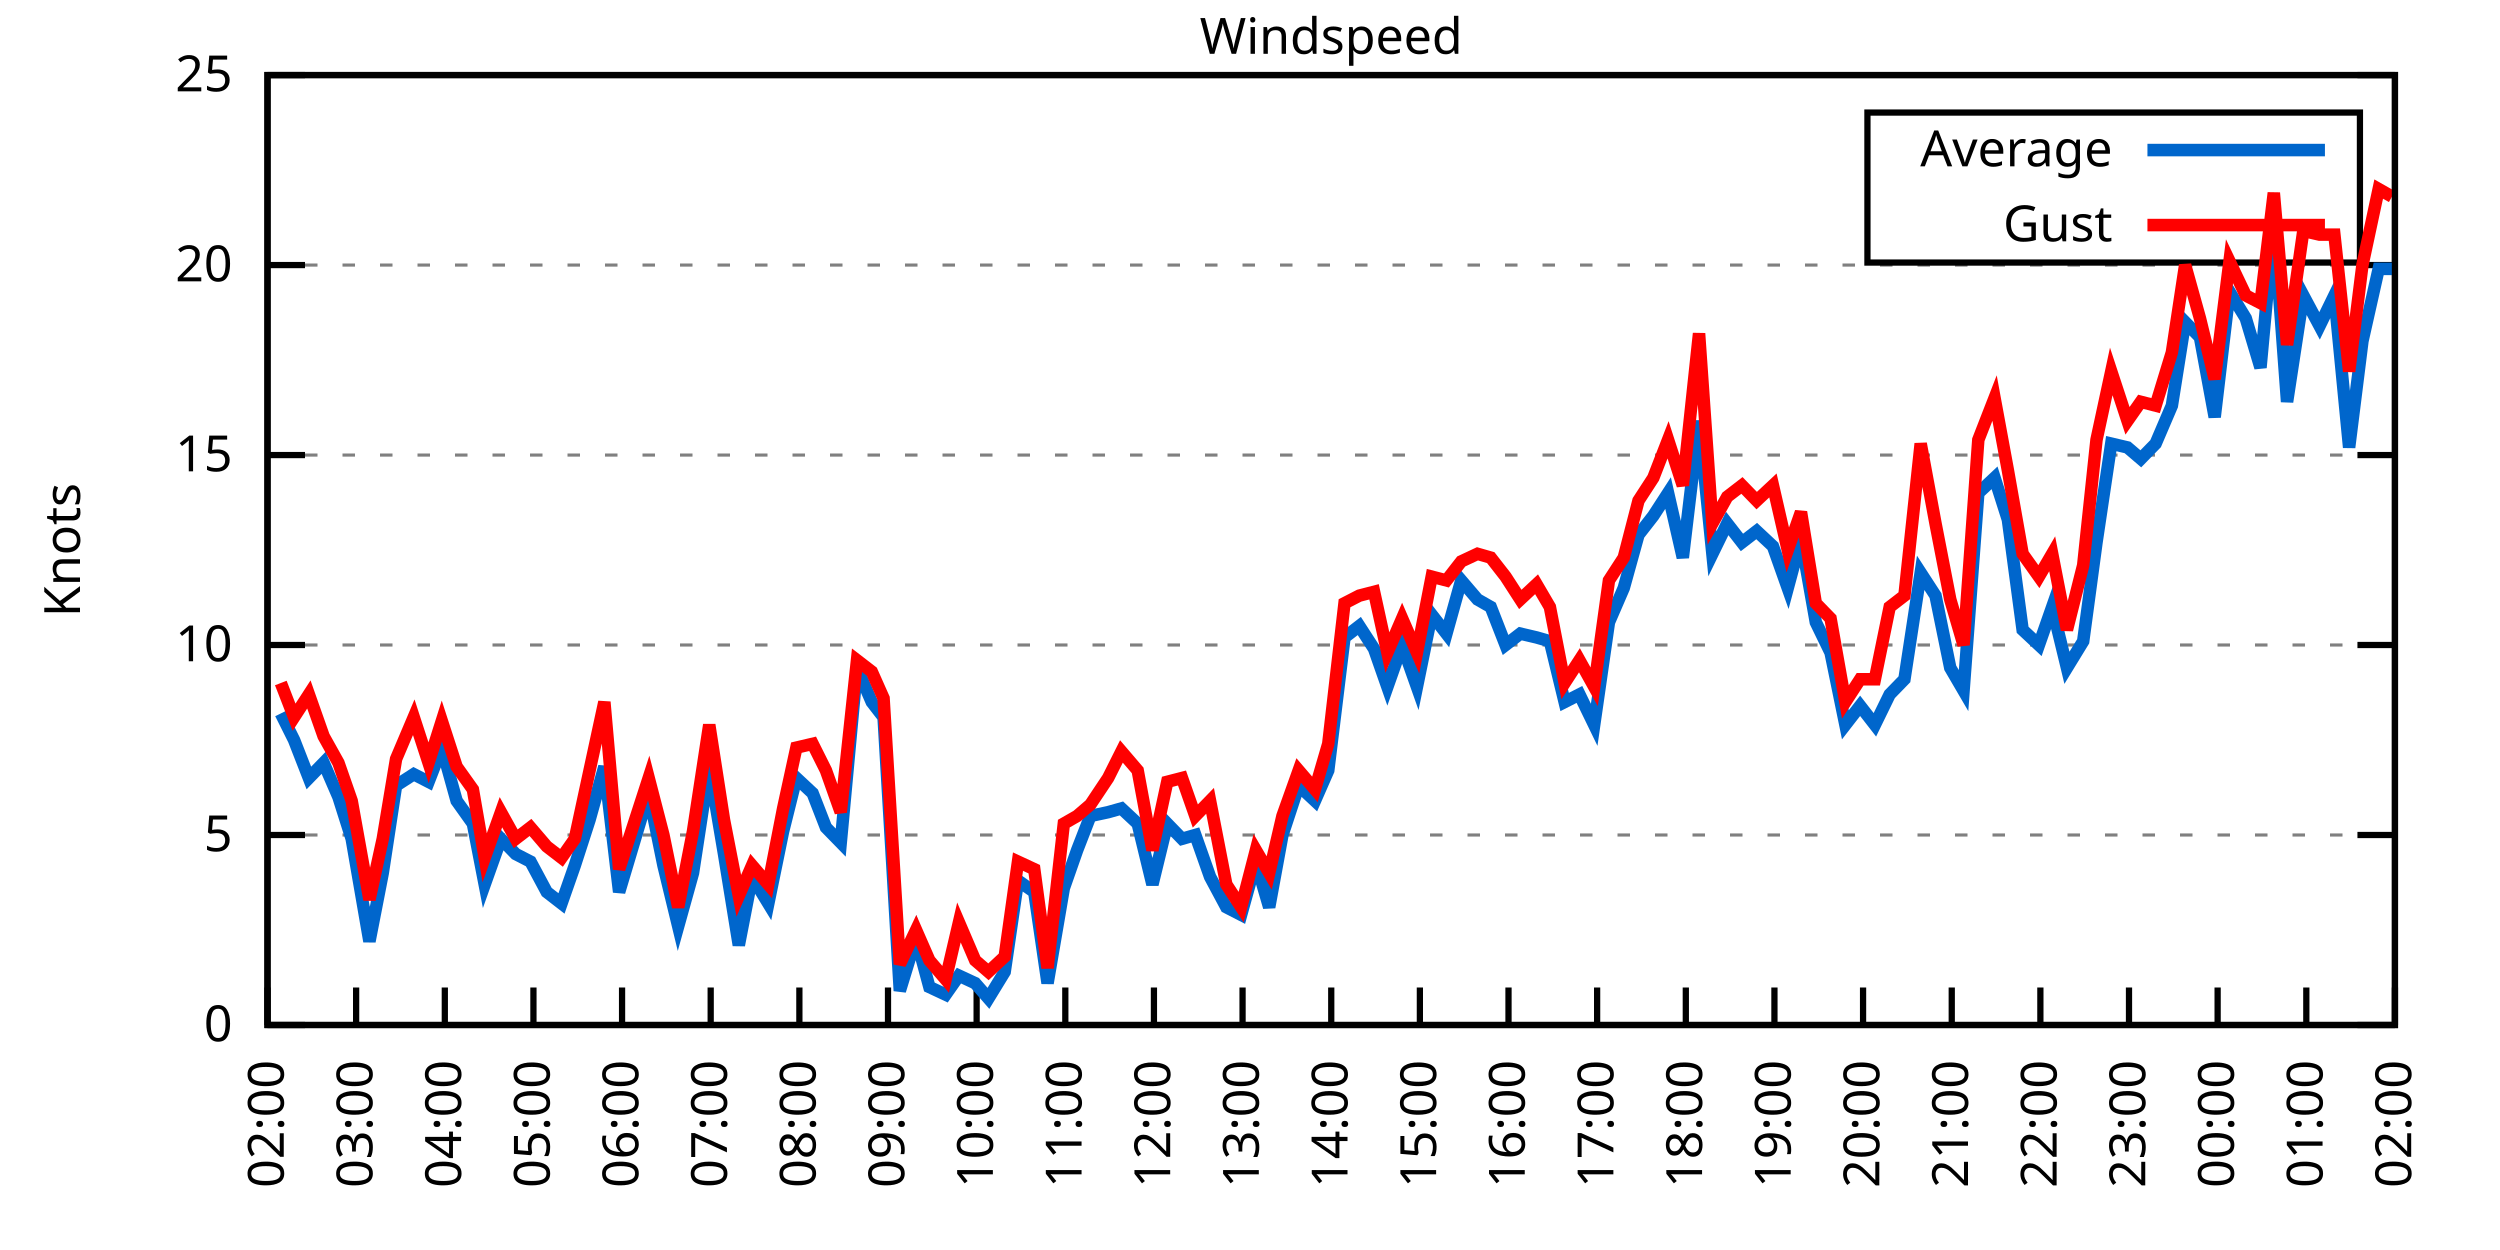
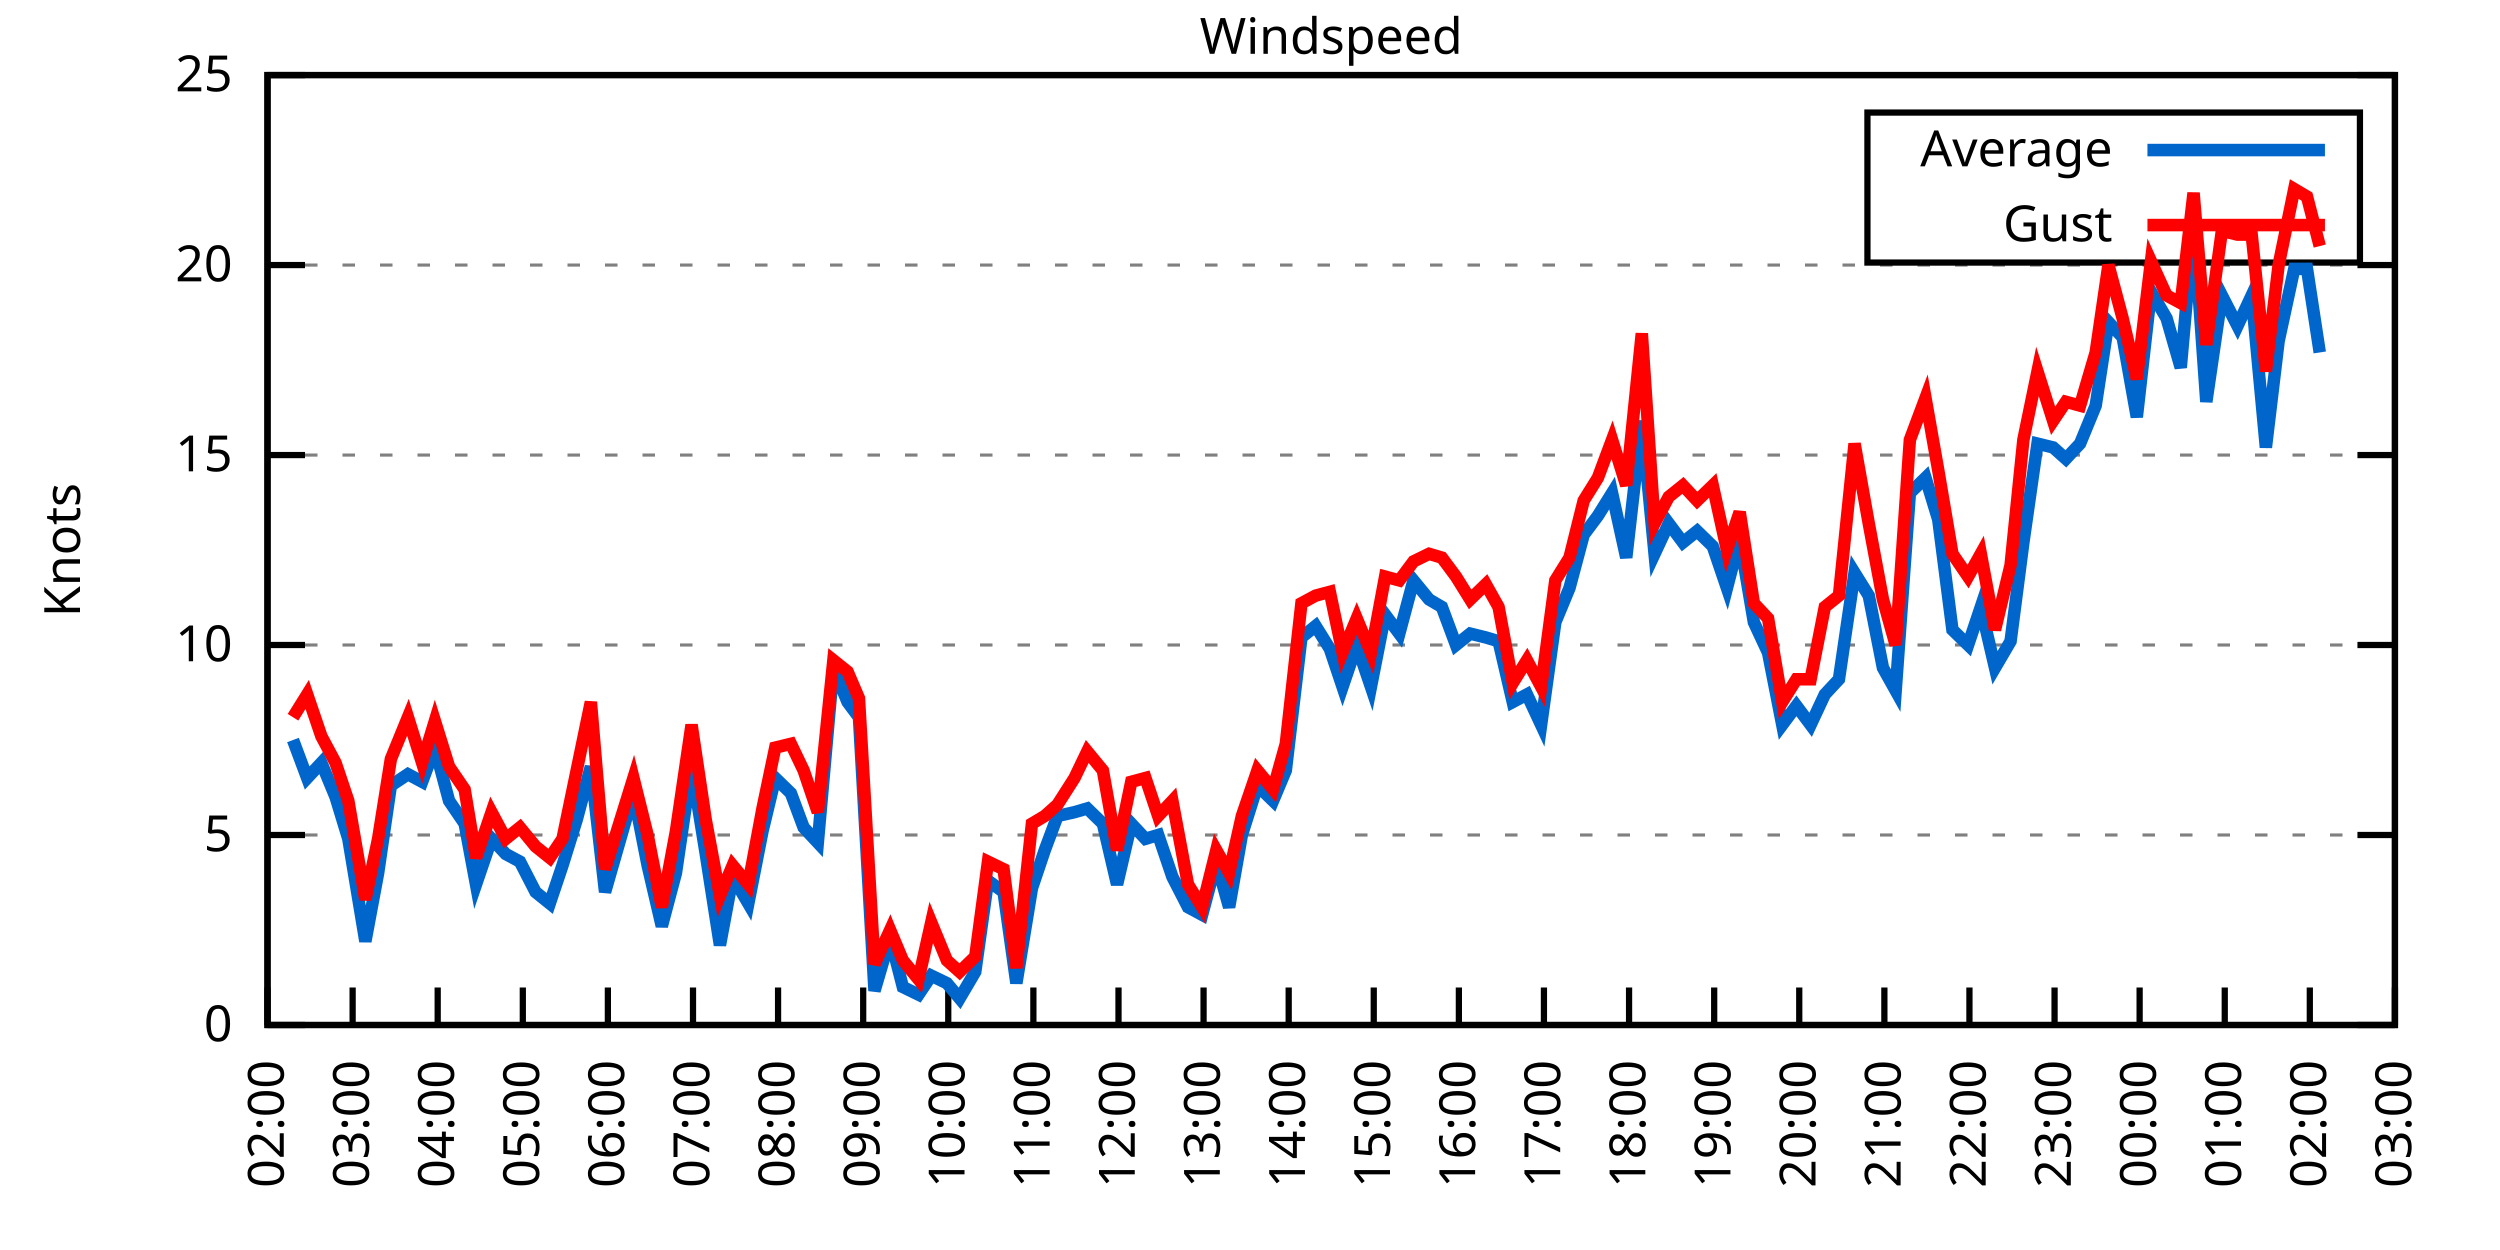
<svg xmlns="http://www.w3.org/2000/svg" xmlns:xlink="http://www.w3.org/1999/xlink" width="400" height="200" viewBox="0 0 400 200">
  <g id="gnuplot_canvas">
    <rect x="0" y="0" width="400" height="200" fill="none" />
    <defs>
      <circle id="gpDot" r="0.5" stroke-width="0.5" stroke="currentColor" />
      <path id="gpPt0" stroke-width="0.333" stroke="currentColor" d="M-1,0 h2 M0,-1 v2" />
      <path id="gpPt1" stroke-width="0.333" stroke="currentColor" d="M-1,-1 L1,1 M1,-1 L-1,1" />
      <path id="gpPt2" stroke-width="0.333" stroke="currentColor" d="M-1,0 L1,0 M0,-1 L0,1 M-1,-1 L1,1 M-1,1 L1,-1" />
      <rect id="gpPt3" stroke-width="0.333" stroke="currentColor" x="-1" y="-1" width="2" height="2" />
      <rect id="gpPt4" stroke-width="0.333" stroke="currentColor" fill="currentColor" x="-1" y="-1" width="2" height="2" />
      <circle id="gpPt5" stroke-width="0.333" stroke="currentColor" cx="0" cy="0" r="1" />
      <use xlink:href="#gpPt5" id="gpPt6" fill="currentColor" stroke="none" />
      <path id="gpPt7" stroke-width="0.333" stroke="currentColor" d="M0,-1.33 L-1.33,0.67 L1.33,0.67 z" />
      <use xlink:href="#gpPt7" id="gpPt8" fill="currentColor" stroke="none" />
      <use xlink:href="#gpPt7" id="gpPt9" stroke="currentColor" transform="rotate(180)" />
      <use xlink:href="#gpPt9" id="gpPt10" fill="currentColor" stroke="none" />
      <use xlink:href="#gpPt3" id="gpPt11" stroke="currentColor" transform="rotate(45)" />
      <use xlink:href="#gpPt11" id="gpPt12" fill="currentColor" stroke="none" />
      <path id="gpPt13" stroke-width="0.333" stroke="currentColor" d="M0,1.330 L1.265,0.411 L0.782,-1.067 L-0.782,-1.076 L-1.265,0.411 z" />
      <use xlink:href="#gpPt13" id="gpPt14" fill="currentColor" stroke="none" />
      <filter id="textbox" filterUnits="objectBoundingBox" x="0" y="0" height="1" width="1">
        <feFlood flood-color="white" flood-opacity="1" result="bgnd" />
        <feComposite in="SourceGraphic" in2="bgnd" operator="atop" />
      </filter>
      <filter id="greybox" filterUnits="objectBoundingBox" x="0" y="0" height="1" width="1">
        <feFlood flood-color="lightgrey" flood-opacity="1" result="grey" />
        <feComposite in="SourceGraphic" in2="grey" operator="atop" />
      </filter>
    </defs>
    <g fill="none" color="white" stroke="currentColor" stroke-width="1.00" stroke-linecap="butt" stroke-linejoin="miter">
</g>
    <g fill="none" color="black" stroke="currentColor" stroke-width="1.00" stroke-linecap="butt" stroke-linejoin="miter">
      <g stroke="none" shape-rendering="crispEdges">
        <polygon fill="rgb(255, 255, 255)" points="42.80,164.00 383.18,164.00 383.18,12.02 42.80,12.02 " />
      </g>
    </g>
    <g fill="none" color="black" stroke="currentColor" stroke-width="1.00" stroke-linecap="butt" stroke-linejoin="miter">
</g>
    <g fill="none" color="black" stroke="black" stroke-width="0.50" stroke-linecap="butt" stroke-linejoin="miter">
</g>
    <g fill="none" color="gray" stroke="currentColor" stroke-width="0.50" stroke-linecap="butt" stroke-linejoin="miter">
      <path stroke="gray" stroke-dasharray="2,4" class="gridline" d="M42.80,164.00 L383.19,164.00  " />
    </g>
    <g fill="none" color="gray" stroke="gray" stroke-width="1.00" stroke-linecap="butt" stroke-linejoin="miter">
</g>
    <g fill="none" color="black" stroke="currentColor" stroke-width="1.00" stroke-linecap="butt" stroke-linejoin="miter">
      <path stroke="black" d="M42.80,164.00 L48.80,164.00 M383.19,164.00 L377.19,164.00  " />
      <g transform="translate(37.20,166.60)" stroke="none" fill="black" font-family="Sans" font-size="8.00" text-anchor="end">
        <text>
          <tspan font-family="Sans"> 0</tspan>
        </text>
      </g>
    </g>
    <g fill="none" color="black" stroke="currentColor" stroke-width="1.00" stroke-linecap="butt" stroke-linejoin="miter">
</g>
    <g fill="none" color="black" stroke="black" stroke-width="0.50" stroke-linecap="butt" stroke-linejoin="miter">
</g>
    <g fill="none" color="gray" stroke="currentColor" stroke-width="0.50" stroke-linecap="butt" stroke-linejoin="miter">
      <path stroke="gray" stroke-dasharray="2,4" class="gridline" d="M42.80,133.60 L383.19,133.60  " />
    </g>
    <g fill="none" color="gray" stroke="gray" stroke-width="1.00" stroke-linecap="butt" stroke-linejoin="miter">
</g>
    <g fill="none" color="black" stroke="currentColor" stroke-width="1.00" stroke-linecap="butt" stroke-linejoin="miter">
      <path stroke="black" d="M42.80,133.60 L48.80,133.60 M383.19,133.60 L377.19,133.60  " />
      <g transform="translate(37.20,136.20)" stroke="none" fill="black" font-family="Sans" font-size="8.00" text-anchor="end">
        <text>
          <tspan font-family="Sans"> 5</tspan>
        </text>
      </g>
    </g>
    <g fill="none" color="black" stroke="currentColor" stroke-width="1.00" stroke-linecap="butt" stroke-linejoin="miter">
</g>
    <g fill="none" color="black" stroke="black" stroke-width="0.50" stroke-linecap="butt" stroke-linejoin="miter">
</g>
    <g fill="none" color="gray" stroke="currentColor" stroke-width="0.50" stroke-linecap="butt" stroke-linejoin="miter">
      <path stroke="gray" stroke-dasharray="2,4" class="gridline" d="M42.80,103.20 L383.19,103.20  " />
    </g>
    <g fill="none" color="gray" stroke="gray" stroke-width="1.00" stroke-linecap="butt" stroke-linejoin="miter">
</g>
    <g fill="none" color="black" stroke="currentColor" stroke-width="1.00" stroke-linecap="butt" stroke-linejoin="miter">
      <path stroke="black" d="M42.80,103.20 L48.80,103.20 M383.19,103.20 L377.19,103.20  " />
      <g transform="translate(37.20,105.80)" stroke="none" fill="black" font-family="Sans" font-size="8.00" text-anchor="end">
        <text>
          <tspan font-family="Sans"> 10</tspan>
        </text>
      </g>
    </g>
    <g fill="none" color="black" stroke="currentColor" stroke-width="1.00" stroke-linecap="butt" stroke-linejoin="miter">
</g>
    <g fill="none" color="black" stroke="black" stroke-width="0.50" stroke-linecap="butt" stroke-linejoin="miter">
</g>
    <g fill="none" color="gray" stroke="currentColor" stroke-width="0.50" stroke-linecap="butt" stroke-linejoin="miter">
      <path stroke="gray" stroke-dasharray="2,4" class="gridline" d="M42.80,72.81 L383.19,72.81  " />
    </g>
    <g fill="none" color="gray" stroke="gray" stroke-width="1.00" stroke-linecap="butt" stroke-linejoin="miter">
</g>
    <g fill="none" color="black" stroke="currentColor" stroke-width="1.00" stroke-linecap="butt" stroke-linejoin="miter">
      <path stroke="black" d="M42.80,72.81 L48.80,72.81 M383.19,72.81 L377.19,72.81  " />
      <g transform="translate(37.20,75.41)" stroke="none" fill="black" font-family="Sans" font-size="8.00" text-anchor="end">
        <text>
          <tspan font-family="Sans"> 15</tspan>
        </text>
      </g>
    </g>
    <g fill="none" color="black" stroke="currentColor" stroke-width="1.00" stroke-linecap="butt" stroke-linejoin="miter">
</g>
    <g fill="none" color="black" stroke="black" stroke-width="0.50" stroke-linecap="butt" stroke-linejoin="miter">
</g>
    <g fill="none" color="gray" stroke="currentColor" stroke-width="0.50" stroke-linecap="butt" stroke-linejoin="miter">
      <path stroke="gray" stroke-dasharray="2,4" class="gridline" d="M42.80,42.41 L383.19,42.41  " />
    </g>
    <g fill="none" color="gray" stroke="gray" stroke-width="1.00" stroke-linecap="butt" stroke-linejoin="miter">
</g>
    <g fill="none" color="black" stroke="currentColor" stroke-width="1.00" stroke-linecap="butt" stroke-linejoin="miter">
      <path stroke="black" d="M42.80,42.41 L48.80,42.41 M383.19,42.41 L377.19,42.41  " />
      <g transform="translate(37.20,45.01)" stroke="none" fill="black" font-family="Sans" font-size="8.00" text-anchor="end">
        <text>
          <tspan font-family="Sans"> 20</tspan>
        </text>
      </g>
    </g>
    <g fill="none" color="black" stroke="currentColor" stroke-width="1.00" stroke-linecap="butt" stroke-linejoin="miter">
</g>
    <g fill="none" color="black" stroke="black" stroke-width="0.50" stroke-linecap="butt" stroke-linejoin="miter">
</g>
    <g fill="none" color="gray" stroke="currentColor" stroke-width="0.50" stroke-linecap="butt" stroke-linejoin="miter">
      <path stroke="gray" stroke-dasharray="2,4" class="gridline" d="M42.80,12.01 L383.19,12.01  " />
    </g>
    <g fill="none" color="gray" stroke="gray" stroke-width="1.00" stroke-linecap="butt" stroke-linejoin="miter">
</g>
    <g fill="none" color="black" stroke="currentColor" stroke-width="1.00" stroke-linecap="butt" stroke-linejoin="miter">
      <path stroke="black" d="M42.80,12.01 L48.80,12.01 M383.19,12.01 L377.19,12.01  " />
      <g transform="translate(37.20,14.61)" stroke="none" fill="black" font-family="Sans" font-size="8.00" text-anchor="end">
        <text>
          <tspan font-family="Sans"> 25</tspan>
        </text>
      </g>
    </g>
    <g fill="none" color="black" stroke="currentColor" stroke-width="1.00" stroke-linecap="butt" stroke-linejoin="miter">
      <path stroke="black" d="M42.80,164.00 L42.80,158.00  " />
      <g transform="translate(45.40,169.60) rotate(270.00)" stroke="none" fill="black" font-family="Sans" font-size="8.00" text-anchor="end">
        <text>
          <tspan font-family="Sans">02:00</tspan>
        </text>
      </g>
    </g>
    <g fill="none" color="black" stroke="currentColor" stroke-width="1.00" stroke-linecap="butt" stroke-linejoin="miter">
-       <path stroke="black" d="M56.98,164.00 L56.98,158.00  " />
-       <g transform="translate(59.58,169.60) rotate(270.00)" stroke="none" fill="black" font-family="Sans" font-size="8.00" text-anchor="end">
+       <path stroke="black" d="M56.42,164.00 L56.42,158.00  " />
+       <g transform="translate(59.02,169.60) rotate(270.00)" stroke="none" fill="black" font-family="Sans" font-size="8.00" text-anchor="end">
        <text>
          <tspan font-family="Sans">03:00</tspan>
        </text>
      </g>
    </g>
    <g fill="none" color="black" stroke="currentColor" stroke-width="1.00" stroke-linecap="butt" stroke-linejoin="miter">
-       <path stroke="black" d="M71.17,164.00 L71.17,158.00  " />
-       <g transform="translate(73.77,169.60) rotate(270.00)" stroke="none" fill="black" font-family="Sans" font-size="8.00" text-anchor="end">
+       <path stroke="black" d="M70.03,164.00 L70.03,158.00  " />
+       <g transform="translate(72.63,169.60) rotate(270.00)" stroke="none" fill="black" font-family="Sans" font-size="8.00" text-anchor="end">
        <text>
          <tspan font-family="Sans">04:00</tspan>
        </text>
      </g>
    </g>
    <g fill="none" color="black" stroke="currentColor" stroke-width="1.00" stroke-linecap="butt" stroke-linejoin="miter">
-       <path stroke="black" d="M85.35,164.00 L85.35,158.00  " />
-       <g transform="translate(87.95,169.60) rotate(270.00)" stroke="none" fill="black" font-family="Sans" font-size="8.00" text-anchor="end">
+       <path stroke="black" d="M83.65,164.00 L83.65,158.00  " />
+       <g transform="translate(86.25,169.60) rotate(270.00)" stroke="none" fill="black" font-family="Sans" font-size="8.00" text-anchor="end">
        <text>
          <tspan font-family="Sans">05:00</tspan>
        </text>
      </g>
    </g>
    <g fill="none" color="black" stroke="currentColor" stroke-width="1.00" stroke-linecap="butt" stroke-linejoin="miter">
-       <path stroke="black" d="M99.53,164.00 L99.53,158.00  " />
-       <g transform="translate(102.13,169.60) rotate(270.00)" stroke="none" fill="black" font-family="Sans" font-size="8.00" text-anchor="end">
+       <path stroke="black" d="M97.26,164.00 L97.26,158.00  " />
+       <g transform="translate(99.86,169.60) rotate(270.00)" stroke="none" fill="black" font-family="Sans" font-size="8.00" text-anchor="end">
        <text>
          <tspan font-family="Sans">06:00</tspan>
        </text>
      </g>
    </g>
    <g fill="none" color="black" stroke="currentColor" stroke-width="1.00" stroke-linecap="butt" stroke-linejoin="miter">
-       <path stroke="black" d="M113.71,164.00 L113.71,158.00  " />
-       <g transform="translate(116.31,169.60) rotate(270.00)" stroke="none" fill="black" font-family="Sans" font-size="8.00" text-anchor="end">
+       <path stroke="black" d="M110.88,164.00 L110.88,158.00  " />
+       <g transform="translate(113.48,169.60) rotate(270.00)" stroke="none" fill="black" font-family="Sans" font-size="8.00" text-anchor="end">
        <text>
          <tspan font-family="Sans">07:00</tspan>
        </text>
      </g>
    </g>
    <g fill="none" color="black" stroke="currentColor" stroke-width="1.00" stroke-linecap="butt" stroke-linejoin="miter">
-       <path stroke="black" d="M127.90,164.00 L127.90,158.00  " />
-       <g transform="translate(130.50,169.60) rotate(270.00)" stroke="none" fill="black" font-family="Sans" font-size="8.00" text-anchor="end">
+       <path stroke="black" d="M124.49,164.00 L124.49,158.00  " />
+       <g transform="translate(127.09,169.60) rotate(270.00)" stroke="none" fill="black" font-family="Sans" font-size="8.00" text-anchor="end">
        <text>
          <tspan font-family="Sans">08:00</tspan>
        </text>
      </g>
    </g>
    <g fill="none" color="black" stroke="currentColor" stroke-width="1.00" stroke-linecap="butt" stroke-linejoin="miter">
-       <path stroke="black" d="M142.08,164.00 L142.08,158.00  " />
-       <g transform="translate(144.68,169.60) rotate(270.00)" stroke="none" fill="black" font-family="Sans" font-size="8.00" text-anchor="end">
+       <path stroke="black" d="M138.11,164.00 L138.11,158.00  " />
+       <g transform="translate(140.71,169.60) rotate(270.00)" stroke="none" fill="black" font-family="Sans" font-size="8.00" text-anchor="end">
        <text>
          <tspan font-family="Sans">09:00</tspan>
        </text>
      </g>
    </g>
    <g fill="none" color="black" stroke="currentColor" stroke-width="1.00" stroke-linecap="butt" stroke-linejoin="miter">
-       <path stroke="black" d="M156.26,164.00 L156.26,158.00  " />
-       <g transform="translate(158.86,169.60) rotate(270.00)" stroke="none" fill="black" font-family="Sans" font-size="8.00" text-anchor="end">
+       <path stroke="black" d="M151.72,164.00 L151.72,158.00  " />
+       <g transform="translate(154.32,169.60) rotate(270.00)" stroke="none" fill="black" font-family="Sans" font-size="8.00" text-anchor="end">
        <text>
          <tspan font-family="Sans">10:00</tspan>
        </text>
      </g>
    </g>
    <g fill="none" color="black" stroke="currentColor" stroke-width="1.00" stroke-linecap="butt" stroke-linejoin="miter">
-       <path stroke="black" d="M170.45,164.00 L170.45,158.00  " />
-       <g transform="translate(173.05,169.60) rotate(270.00)" stroke="none" fill="black" font-family="Sans" font-size="8.00" text-anchor="end">
+       <path stroke="black" d="M165.34,164.00 L165.34,158.00  " />
+       <g transform="translate(167.94,169.60) rotate(270.00)" stroke="none" fill="black" font-family="Sans" font-size="8.00" text-anchor="end">
        <text>
          <tspan font-family="Sans">11:00</tspan>
        </text>
      </g>
    </g>
    <g fill="none" color="black" stroke="currentColor" stroke-width="1.00" stroke-linecap="butt" stroke-linejoin="miter">
-       <path stroke="black" d="M184.63,164.00 L184.63,158.00  " />
-       <g transform="translate(187.23,169.60) rotate(270.00)" stroke="none" fill="black" font-family="Sans" font-size="8.00" text-anchor="end">
+       <path stroke="black" d="M178.96,164.00 L178.96,158.00  " />
+       <g transform="translate(181.56,169.60) rotate(270.00)" stroke="none" fill="black" font-family="Sans" font-size="8.00" text-anchor="end">
        <text>
          <tspan font-family="Sans">12:00</tspan>
        </text>
      </g>
    </g>
    <g fill="none" color="black" stroke="currentColor" stroke-width="1.00" stroke-linecap="butt" stroke-linejoin="miter">
-       <path stroke="black" d="M198.81,164.00 L198.81,158.00  " />
-       <g transform="translate(201.41,169.60) rotate(270.00)" stroke="none" fill="black" font-family="Sans" font-size="8.00" text-anchor="end">
+       <path stroke="black" d="M192.57,164.00 L192.57,158.00  " />
+       <g transform="translate(195.17,169.60) rotate(270.00)" stroke="none" fill="black" font-family="Sans" font-size="8.00" text-anchor="end">
        <text>
          <tspan font-family="Sans">13:00</tspan>
        </text>
      </g>
    </g>
    <g fill="none" color="black" stroke="currentColor" stroke-width="1.00" stroke-linecap="butt" stroke-linejoin="miter">
-       <path stroke="black" d="M213.00,164.00 L213.00,158.00  " />
-       <g transform="translate(215.60,169.60) rotate(270.00)" stroke="none" fill="black" font-family="Sans" font-size="8.00" text-anchor="end">
+       <path stroke="black" d="M206.19,164.00 L206.19,158.00  " />
+       <g transform="translate(208.79,169.60) rotate(270.00)" stroke="none" fill="black" font-family="Sans" font-size="8.00" text-anchor="end">
        <text>
          <tspan font-family="Sans">14:00</tspan>
        </text>
      </g>
    </g>
    <g fill="none" color="black" stroke="currentColor" stroke-width="1.00" stroke-linecap="butt" stroke-linejoin="miter">
-       <path stroke="black" d="M227.18,164.00 L227.18,158.00  " />
-       <g transform="translate(229.78,169.60) rotate(270.00)" stroke="none" fill="black" font-family="Sans" font-size="8.00" text-anchor="end">
+       <path stroke="black" d="M219.80,164.00 L219.80,158.00  " />
+       <g transform="translate(222.40,169.60) rotate(270.00)" stroke="none" fill="black" font-family="Sans" font-size="8.00" text-anchor="end">
        <text>
          <tspan font-family="Sans">15:00</tspan>
        </text>
      </g>
    </g>
    <g fill="none" color="black" stroke="currentColor" stroke-width="1.00" stroke-linecap="butt" stroke-linejoin="miter">
-       <path stroke="black" d="M241.36,164.00 L241.36,158.00  " />
-       <g transform="translate(243.96,169.60) rotate(270.00)" stroke="none" fill="black" font-family="Sans" font-size="8.00" text-anchor="end">
+       <path stroke="black" d="M233.42,164.00 L233.42,158.00  " />
+       <g transform="translate(236.02,169.60) rotate(270.00)" stroke="none" fill="black" font-family="Sans" font-size="8.00" text-anchor="end">
        <text>
          <tspan font-family="Sans">16:00</tspan>
        </text>
      </g>
    </g>
    <g fill="none" color="black" stroke="currentColor" stroke-width="1.00" stroke-linecap="butt" stroke-linejoin="miter">
-       <path stroke="black" d="M255.54,164.00 L255.54,158.00  " />
-       <g transform="translate(258.14,169.60) rotate(270.00)" stroke="none" fill="black" font-family="Sans" font-size="8.00" text-anchor="end">
+       <path stroke="black" d="M247.03,164.00 L247.03,158.00  " />
+       <g transform="translate(249.63,169.60) rotate(270.00)" stroke="none" fill="black" font-family="Sans" font-size="8.00" text-anchor="end">
        <text>
          <tspan font-family="Sans">17:00</tspan>
        </text>
      </g>
    </g>
    <g fill="none" color="black" stroke="currentColor" stroke-width="1.00" stroke-linecap="butt" stroke-linejoin="miter">
-       <path stroke="black" d="M269.73,164.00 L269.73,158.00  " />
-       <g transform="translate(272.33,169.60) rotate(270.00)" stroke="none" fill="black" font-family="Sans" font-size="8.00" text-anchor="end">
+       <path stroke="black" d="M260.65,164.00 L260.65,158.00  " />
+       <g transform="translate(263.25,169.60) rotate(270.00)" stroke="none" fill="black" font-family="Sans" font-size="8.00" text-anchor="end">
        <text>
          <tspan font-family="Sans">18:00</tspan>
        </text>
      </g>
    </g>
    <g fill="none" color="black" stroke="currentColor" stroke-width="1.00" stroke-linecap="butt" stroke-linejoin="miter">
-       <path stroke="black" d="M283.91,164.00 L283.91,158.00  " />
-       <g transform="translate(286.51,169.60) rotate(270.00)" stroke="none" fill="black" font-family="Sans" font-size="8.00" text-anchor="end">
+       <path stroke="black" d="M274.27,164.00 L274.27,158.00  " />
+       <g transform="translate(276.87,169.60) rotate(270.00)" stroke="none" fill="black" font-family="Sans" font-size="8.00" text-anchor="end">
        <text>
          <tspan font-family="Sans">19:00</tspan>
        </text>
      </g>
    </g>
    <g fill="none" color="black" stroke="currentColor" stroke-width="1.00" stroke-linecap="butt" stroke-linejoin="miter">
-       <path stroke="black" d="M298.09,164.00 L298.09,158.00  " />
-       <g transform="translate(300.69,169.60) rotate(270.00)" stroke="none" fill="black" font-family="Sans" font-size="8.00" text-anchor="end">
+       <path stroke="black" d="M287.88,164.00 L287.88,158.00  " />
+       <g transform="translate(290.48,169.60) rotate(270.00)" stroke="none" fill="black" font-family="Sans" font-size="8.00" text-anchor="end">
        <text>
          <tspan font-family="Sans">20:00</tspan>
        </text>
      </g>
    </g>
    <g fill="none" color="black" stroke="currentColor" stroke-width="1.00" stroke-linecap="butt" stroke-linejoin="miter">
-       <path stroke="black" d="M312.28,164.00 L312.28,158.00  " />
-       <g transform="translate(314.88,169.60) rotate(270.00)" stroke="none" fill="black" font-family="Sans" font-size="8.00" text-anchor="end">
+       <path stroke="black" d="M301.50,164.00 L301.50,158.00  " />
+       <g transform="translate(304.10,169.60) rotate(270.00)" stroke="none" fill="black" font-family="Sans" font-size="8.00" text-anchor="end">
        <text>
          <tspan font-family="Sans">21:00</tspan>
        </text>
      </g>
    </g>
    <g fill="none" color="black" stroke="currentColor" stroke-width="1.00" stroke-linecap="butt" stroke-linejoin="miter">
-       <path stroke="black" d="M326.46,164.00 L326.46,158.00  " />
-       <g transform="translate(329.06,169.60) rotate(270.00)" stroke="none" fill="black" font-family="Sans" font-size="8.00" text-anchor="end">
+       <path stroke="black" d="M315.11,164.00 L315.11,158.00  " />
+       <g transform="translate(317.71,169.60) rotate(270.00)" stroke="none" fill="black" font-family="Sans" font-size="8.00" text-anchor="end">
        <text>
          <tspan font-family="Sans">22:00</tspan>
        </text>
      </g>
    </g>
    <g fill="none" color="black" stroke="currentColor" stroke-width="1.00" stroke-linecap="butt" stroke-linejoin="miter">
-       <path stroke="black" d="M340.64,164.00 L340.64,158.00  " />
-       <g transform="translate(343.24,169.60) rotate(270.00)" stroke="none" fill="black" font-family="Sans" font-size="8.00" text-anchor="end">
+       <path stroke="black" d="M328.73,164.00 L328.73,158.00  " />
+       <g transform="translate(331.33,169.60) rotate(270.00)" stroke="none" fill="black" font-family="Sans" font-size="8.00" text-anchor="end">
        <text>
          <tspan font-family="Sans">23:00</tspan>
        </text>
      </g>
    </g>
    <g fill="none" color="black" stroke="currentColor" stroke-width="1.00" stroke-linecap="butt" stroke-linejoin="miter">
-       <path stroke="black" d="M354.82,164.00 L354.82,158.00  " />
-       <g transform="translate(357.42,169.60) rotate(270.00)" stroke="none" fill="black" font-family="Sans" font-size="8.00" text-anchor="end">
+       <path stroke="black" d="M342.34,164.00 L342.34,158.00  " />
+       <g transform="translate(344.94,169.60) rotate(270.00)" stroke="none" fill="black" font-family="Sans" font-size="8.00" text-anchor="end">
        <text>
          <tspan font-family="Sans">00:00</tspan>
        </text>
      </g>
    </g>
    <g fill="none" color="black" stroke="currentColor" stroke-width="1.00" stroke-linecap="butt" stroke-linejoin="miter">
-       <path stroke="black" d="M369.01,164.00 L369.01,158.00  " />
-       <g transform="translate(371.61,169.60) rotate(270.00)" stroke="none" fill="black" font-family="Sans" font-size="8.00" text-anchor="end">
+       <path stroke="black" d="M355.96,164.00 L355.96,158.00  " />
+       <g transform="translate(358.56,169.60) rotate(270.00)" stroke="none" fill="black" font-family="Sans" font-size="8.00" text-anchor="end">
        <text>
          <tspan font-family="Sans">01:00</tspan>
+         </text>
+       </g>
+     </g>
+     <g fill="none" color="black" stroke="currentColor" stroke-width="1.00" stroke-linecap="butt" stroke-linejoin="miter">
+       <path stroke="black" d="M369.57,164.00 L369.57,158.00  " />
+       <g transform="translate(372.17,169.60) rotate(270.00)" stroke="none" fill="black" font-family="Sans" font-size="8.00" text-anchor="end">
+         <text>
+           <tspan font-family="Sans">02:00</tspan>
        </text>
      </g>
    </g>
    <g fill="none" color="black" stroke="currentColor" stroke-width="1.00" stroke-linecap="butt" stroke-linejoin="miter">
      <path stroke="black" d="M383.19,164.00 L383.19,158.00  " />
      <g transform="translate(385.79,169.60) rotate(270.00)" stroke="none" fill="black" font-family="Sans" font-size="8.00" text-anchor="end">
        <text>
-           <tspan font-family="Sans">02:00</tspan>
+           <tspan font-family="Sans">03:00</tspan>
        </text>
      </g>
    </g>
    <g fill="none" color="black" stroke="currentColor" stroke-width="1.00" stroke-linecap="butt" stroke-linejoin="miter">
</g>
    <g fill="none" color="black" stroke="currentColor" stroke-width="1.00" stroke-linecap="butt" stroke-linejoin="miter">
      <path stroke="black" d="M42.80,12.01 L42.80,164.00 L383.19,164.00 L383.19,12.01 L42.80,12.01 Z  " />
    </g>
    <g fill="none" color="black" stroke="currentColor" stroke-width="1.00" stroke-linecap="butt" stroke-linejoin="miter">
</g>
    <g fill="none" color="black" stroke="currentColor" stroke-width="1.00" stroke-linecap="butt" stroke-linejoin="miter">
      <path stroke="black" d="M298.79,42.01 L298.79,18.01 L377.59,18.01 L377.59,42.01 L298.79,42.01 Z  " />
    </g>
    <g id="Windspeed_plot_1">
      <g fill="none" color="white" stroke="black" stroke-width="2.00" stroke-linecap="butt" stroke-linejoin="miter">
</g>
      <g fill="none" color="black" stroke="currentColor" stroke-width="2.00" stroke-linecap="butt" stroke-linejoin="miter">
        <g transform="translate(337.99,26.61)" stroke="none" fill="black" font-family="Sans" font-size="8.00" text-anchor="end">
          <text>
            <tspan font-family="Sans">Average</tspan>
          </text>
        </g>
      </g>
      <g fill="none" color="black" stroke="currentColor" stroke-width="2.00" stroke-linecap="butt" stroke-linejoin="miter">
-         <path stroke="rgb(  0, 102, 204)" d="M343.59,24.01 L371.99,24.01 M44.93,114.15 L47.05,118.40 L49.42,124.48 L51.78,122.05 L54.15,127.52 L56.27,134.21   L59.11,150.62 L61.24,139.68 L63.37,125.70 L66.20,123.87 L68.57,125.09 L70.69,119.62 L73.06,128.13 L75.66,131.78   L77.55,141.51 L80.15,134.21 L82.51,136.64 L84.88,137.86 L87.48,142.72 L89.84,144.55 L91.97,138.47 L94.33,131.17   L96.70,122.66 L99.06,142.72 L103.79,126.91 L106.15,138.47 L108.51,148.19 L110.88,139.68 L113.48,122.66 L115.84,136.64   L118.21,151.23 L120.33,140.29 L122.93,144.55 L125.30,132.99 L127.42,124.48 L130.02,126.91 L132.15,132.39 L134.52,134.82   L137.12,106.85 L139.48,112.32 L141.37,114.76 L143.97,158.53 L146.57,150.02 L148.70,157.92 L151.30,159.14 L153.43,156.10   L156.03,157.31 L158.15,159.74 L160.75,155.49 L162.88,140.90 L165.48,142.72 L167.61,157.31 L170.21,142.11 L172.34,136.03   L174.46,130.56 L177.30,129.95 L179.43,129.35 L182.03,131.78 L184.39,141.51 L186.76,131.78 L189.12,134.21 L191.25,133.60   L193.61,140.29 L196.21,145.15 L198.58,146.37 L200.94,137.86 L203.07,145.15 L205.19,133.60 L207.79,125.70 L210.39,128.13   L212.52,123.27 L215.12,101.99 L217.49,100.16 L219.85,103.81 L221.98,109.89 L224.34,103.20 L226.71,109.89 L229.07,98.34   L231.43,101.38 L233.80,92.87 L236.40,95.91 L238.52,97.12 L240.89,103.20 L243.25,101.38 L245.85,101.99 L247.98,102.60   L250.34,112.32 L252.71,111.11 L255.07,115.97 L257.43,99.56 L259.80,94.08 L262.16,85.57 L264.53,82.53 L266.89,78.89   L269.25,89.22 L271.85,67.33 L273.98,88.61 L276.35,83.75 L278.71,86.79 L281.07,84.97 L283.67,87.40 L286.04,94.08   L288.16,86.18 L290.53,99.56 L292.89,104.42 L295.26,115.97 L297.62,112.93 L299.98,115.97 L302.35,111.11 L304.71,108.68   L307.31,91.65 L309.68,95.30 L312.04,106.85 L314.17,110.50 L316.53,78.89 L319.13,76.45 L321.26,83.14 L323.62,100.77   L326.22,103.20 L328.35,97.12 L330.71,106.85 L333.31,102.60 L335.44,86.79 L337.80,70.98 L340.40,71.59 L342.53,73.41   L344.90,70.98 L347.50,64.90 L349.62,51.53 L351.99,53.96 L354.35,66.73 L356.72,46.66 L359.32,50.92 L361.68,58.82   L363.81,35.72 L365.93,64.29 L368.53,47.27 L371.13,52.14 L373.50,47.27 L375.86,71.59 L377.99,54.57 L380.59,43.02   L382.72,43.02  " />
+         <path stroke="rgb(  0, 102, 204)" d="M343.59,24.01 L371.99,24.01 M46.88,118.40 L49.15,124.48 L51.42,122.05 L53.69,127.52 L55.73,134.21 L58.46,150.62   L60.50,139.68 L62.54,125.70 L65.27,123.87 L67.54,125.09 L69.58,119.62 L71.85,128.13 L74.34,131.78 L76.16,141.51   L78.65,134.21 L80.92,136.64 L83.19,137.86 L85.69,142.72 L87.96,144.55 L90.00,138.47 L92.27,131.17 L94.54,122.66   L96.81,142.72 L101.35,126.91 L103.62,138.47 L105.89,148.19 L108.15,139.68 L110.65,122.66 L112.92,136.64 L115.19,151.23   L117.23,140.29 L119.73,144.55 L122.00,132.99 L124.04,124.48 L126.54,126.91 L128.58,132.39 L130.85,134.82 L133.34,106.85   L135.61,112.32 L137.43,114.76 L139.92,158.53 L142.42,150.02 L144.46,157.92 L146.96,159.14 L149.00,156.10 L151.50,157.31   L153.54,159.74 L156.04,155.49 L158.08,140.90 L160.57,142.72 L162.62,157.31 L165.11,142.11 L167.16,136.03 L169.20,130.56   L171.92,129.95 L173.96,129.35 L176.46,131.78 L178.73,141.51 L181.00,131.78 L183.27,134.21 L185.31,133.60 L187.58,140.29   L190.08,145.15 L192.34,146.37 L194.61,137.86 L196.66,145.15 L198.70,133.60 L201.19,125.70 L203.69,128.13 L205.73,123.27   L208.23,101.99 L210.50,100.16 L212.77,103.81 L214.81,109.89 L217.08,103.20 L219.35,109.89 L221.62,98.34 L223.89,101.38   L226.16,92.87 L228.65,95.91 L230.70,97.12 L232.96,103.20 L235.23,101.38 L237.73,101.99 L239.77,102.60 L242.04,112.32   L244.31,111.11 L246.58,115.97 L248.85,99.56 L251.12,94.08 L253.39,85.57 L255.66,82.53 L257.93,78.89 L260.20,89.22   L262.69,67.33 L264.73,88.61 L267.00,83.75 L269.27,86.79 L271.54,84.97 L274.04,87.40 L276.31,94.08 L278.35,86.18   L280.62,99.56 L282.89,104.42 L285.16,115.97 L287.43,112.93 L289.70,115.97 L291.97,111.11 L294.23,108.68 L296.73,91.65   L299.00,95.30 L301.27,106.85 L303.31,110.50 L305.58,78.89 L308.08,76.45 L310.12,83.14 L312.39,100.77 L314.89,103.20   L316.93,97.12 L319.20,106.85 L321.69,102.60 L323.74,86.79 L326.00,70.98 L328.50,71.59 L330.54,73.41 L332.81,70.98   L335.31,64.90 L337.35,51.53 L339.62,53.96 L341.89,66.73 L344.16,46.66 L346.65,50.92 L348.92,58.82 L350.97,35.72   L353.01,64.29 L355.50,47.27 L358.00,52.14 L360.27,47.27 L362.54,71.59 L364.58,54.57 L367.08,43.02 L369.12,43.02   L371.16,56.39  " />
      </g>
    </g>
    <g id="Windspeed_plot_2">
      <g fill="none" color="black" stroke="currentColor" stroke-width="2.00" stroke-linecap="butt" stroke-linejoin="miter">
        <g transform="translate(337.99,38.61)" stroke="none" fill="black" font-family="Sans" font-size="8.00" text-anchor="end">
          <text>
            <tspan font-family="Sans">Gust</tspan>
          </text>
        </g>
      </g>
      <g fill="none" color="black" stroke="currentColor" stroke-width="2.00" stroke-linecap="butt" stroke-linejoin="miter">
-         <path stroke="rgb(255,   0,   0)" d="M343.59,36.01 L371.99,36.01 M44.93,109.28 L47.05,114.76 L49.42,111.11 L51.78,117.80 L54.15,122.05 L56.27,128.13   L59.11,143.94 L61.24,134.21 L63.37,121.44 L66.20,114.76 L68.57,122.05 L70.69,115.36 L73.06,122.66 L75.66,126.31   L77.55,137.25 L80.15,129.95 L82.51,134.21 L84.88,132.39 L87.48,135.43 L89.84,137.25 L91.97,134.21 L94.33,123.27   L96.70,112.32 L99.06,139.07 L103.79,124.48 L106.15,133.60 L108.51,145.15 L110.88,132.99 L113.48,115.97 L115.84,131.17   L118.21,143.33 L120.33,138.47 L122.93,141.51 L125.30,129.35 L127.42,119.62 L130.02,119.01 L132.15,123.27 L134.52,129.95   L137.12,105.64 L139.48,107.46 L141.37,111.72 L143.97,154.27 L146.57,148.80 L148.70,153.66 L151.30,156.70 L153.43,147.59   L156.03,153.66 L158.15,155.49 L160.75,153.06 L162.88,137.86 L165.48,139.07 L167.61,154.88 L170.21,131.78 L172.34,130.56   L174.46,128.74 L177.30,124.48 L179.43,120.23 L182.03,123.27 L184.39,136.03 L186.76,125.09 L189.12,124.48 L191.25,130.56   L193.61,128.13 L196.21,141.51 L198.58,145.15 L200.94,136.03 L203.07,139.68 L205.19,130.56 L207.79,123.27 L210.39,126.31   L212.52,119.01 L215.12,96.52 L217.49,95.30 L219.85,94.69 L221.98,104.42 L224.34,98.95 L226.71,104.42 L229.07,92.26   L231.43,92.87 L233.80,89.83 L236.40,88.61 L238.52,89.22 L240.89,92.26 L243.25,95.91 L245.85,93.48 L247.98,97.12   L250.34,109.28 L252.71,105.64 L255.07,109.89 L257.43,92.87 L259.80,89.22 L262.16,80.10 L264.53,76.45 L266.89,70.37   L269.25,77.67 L271.85,53.35 L273.98,83.75 L276.35,79.49 L278.71,77.67 L281.07,80.10 L283.67,77.67 L286.04,88.00   L288.16,81.93 L290.53,96.52 L292.89,98.95 L295.26,112.32 L297.62,108.68 L299.98,108.68 L302.35,97.12 L304.71,95.30   L307.31,70.98 L309.68,83.75 L312.04,95.91 L314.17,103.20 L316.53,70.37 L319.13,63.69 L321.26,75.24 L323.62,88.61   L326.22,92.26 L328.35,88.61 L330.71,100.77 L333.31,90.44 L335.44,70.37 L337.80,59.43 L340.40,67.33 L342.53,64.29   L344.90,64.90 L347.50,56.39 L349.62,42.41 L351.99,50.92 L354.35,60.65 L356.72,41.80 L359.32,47.27 L361.68,48.49   L363.81,30.86 L365.93,55.18 L368.53,36.94 L371.13,37.54 L373.50,37.54 L375.86,59.43 L377.99,42.41 L380.59,30.25   L382.72,31.46  " />
+         <path stroke="rgb(255,   0,   0)" d="M343.59,36.01 L371.99,36.01 M46.88,114.76 L49.15,111.11 L51.42,117.80 L53.69,122.05 L55.73,128.13 L58.46,143.94   L60.50,134.21 L62.54,121.44 L65.27,114.76 L67.54,122.05 L69.58,115.36 L71.85,122.66 L74.34,126.31 L76.16,137.25   L78.65,129.95 L80.92,134.21 L83.19,132.39 L85.69,135.43 L87.96,137.25 L90.00,134.21 L92.27,123.27 L94.54,112.32   L96.81,139.07 L101.35,124.48 L103.62,133.60 L105.89,145.15 L108.15,132.99 L110.65,115.97 L112.92,131.17 L115.19,143.33   L117.23,138.47 L119.73,141.51 L122.00,129.35 L124.04,119.62 L126.54,119.01 L128.58,123.27 L130.85,129.95 L133.34,105.64   L135.61,107.46 L137.43,111.72 L139.92,154.27 L142.42,148.80 L144.46,153.66 L146.96,156.70 L149.00,147.59 L151.50,153.66   L153.54,155.49 L156.04,153.06 L158.08,137.86 L160.57,139.07 L162.62,154.88 L165.11,131.78 L167.16,130.56 L169.20,128.74   L171.92,124.48 L173.96,120.23 L176.46,123.27 L178.73,136.03 L181.00,125.09 L183.27,124.48 L185.31,130.56 L187.58,128.13   L190.08,141.51 L192.34,145.15 L194.61,136.03 L196.66,139.68 L198.70,130.56 L201.19,123.27 L203.69,126.31 L205.73,119.01   L208.23,96.52 L210.50,95.30 L212.77,94.69 L214.81,104.42 L217.08,98.95 L219.35,104.42 L221.62,92.26 L223.89,92.87   L226.16,89.83 L228.65,88.61 L230.70,89.22 L232.96,92.26 L235.23,95.91 L237.73,93.48 L239.77,97.12 L242.04,109.28   L244.31,105.64 L246.58,109.89 L248.85,92.87 L251.12,89.22 L253.39,80.10 L255.66,76.45 L257.93,70.37 L260.20,77.67   L262.69,53.35 L264.73,83.75 L267.00,79.49 L269.27,77.67 L271.54,80.10 L274.04,77.67 L276.31,88.00 L278.35,81.93   L280.62,96.52 L282.89,98.95 L285.16,112.32 L287.43,108.68 L289.70,108.68 L291.97,97.12 L294.23,95.30 L296.73,70.98   L299.00,83.75 L301.27,95.91 L303.31,103.20 L305.58,70.37 L308.08,63.69 L310.12,75.24 L312.39,88.61 L314.89,92.26   L316.93,88.61 L319.20,100.77 L321.69,90.44 L323.74,70.37 L326.00,59.43 L328.50,67.33 L330.54,64.29 L332.81,64.90   L335.31,56.39 L337.35,42.41 L339.62,50.92 L341.89,60.65 L344.16,41.80 L346.65,47.27 L348.92,48.49 L350.97,30.86   L353.01,55.18 L355.50,36.94 L358.00,37.54 L360.27,37.54 L362.54,59.43 L364.58,42.41 L367.08,30.25 L369.12,31.46   L371.16,39.37  " />
      </g>
    </g>
    <g fill="none" color="black" stroke="currentColor" stroke-width="2.00" stroke-linecap="butt" stroke-linejoin="miter">
</g>
    <g fill="none" color="black" stroke="black" stroke-width="1.00" stroke-linecap="butt" stroke-linejoin="miter">
</g>
    <g fill="none" color="black" stroke="currentColor" stroke-width="1.00" stroke-linecap="butt" stroke-linejoin="miter">
      <path stroke="black" d="M42.80,12.01 L42.80,164.00 L383.19,164.00 L383.19,12.01 L42.80,12.01 Z  " />
      <g transform="translate(12.80,88.01) rotate(270.00)" stroke="none" fill="black" font-family="Sans" font-size="8.00" text-anchor="middle">
        <text>
          <tspan font-family="Sans">Knots</tspan>
        </text>
      </g>
    </g>
    <g fill="none" color="black" stroke="currentColor" stroke-width="1.00" stroke-linecap="butt" stroke-linejoin="miter">
</g>
    <g fill="none" color="black" stroke="currentColor" stroke-width="1.00" stroke-linecap="butt" stroke-linejoin="miter">
      <g transform="translate(212.99,8.61)" stroke="none" fill="black" font-family="Sans" font-size="8.00" text-anchor="middle">
        <text>
          <tspan font-family="Sans">Windspeed</tspan>
        </text>
      </g>
    </g>
    <g fill="none" color="black" stroke="currentColor" stroke-width="1.00" stroke-linecap="butt" stroke-linejoin="miter">
</g>
  </g>
</svg>
